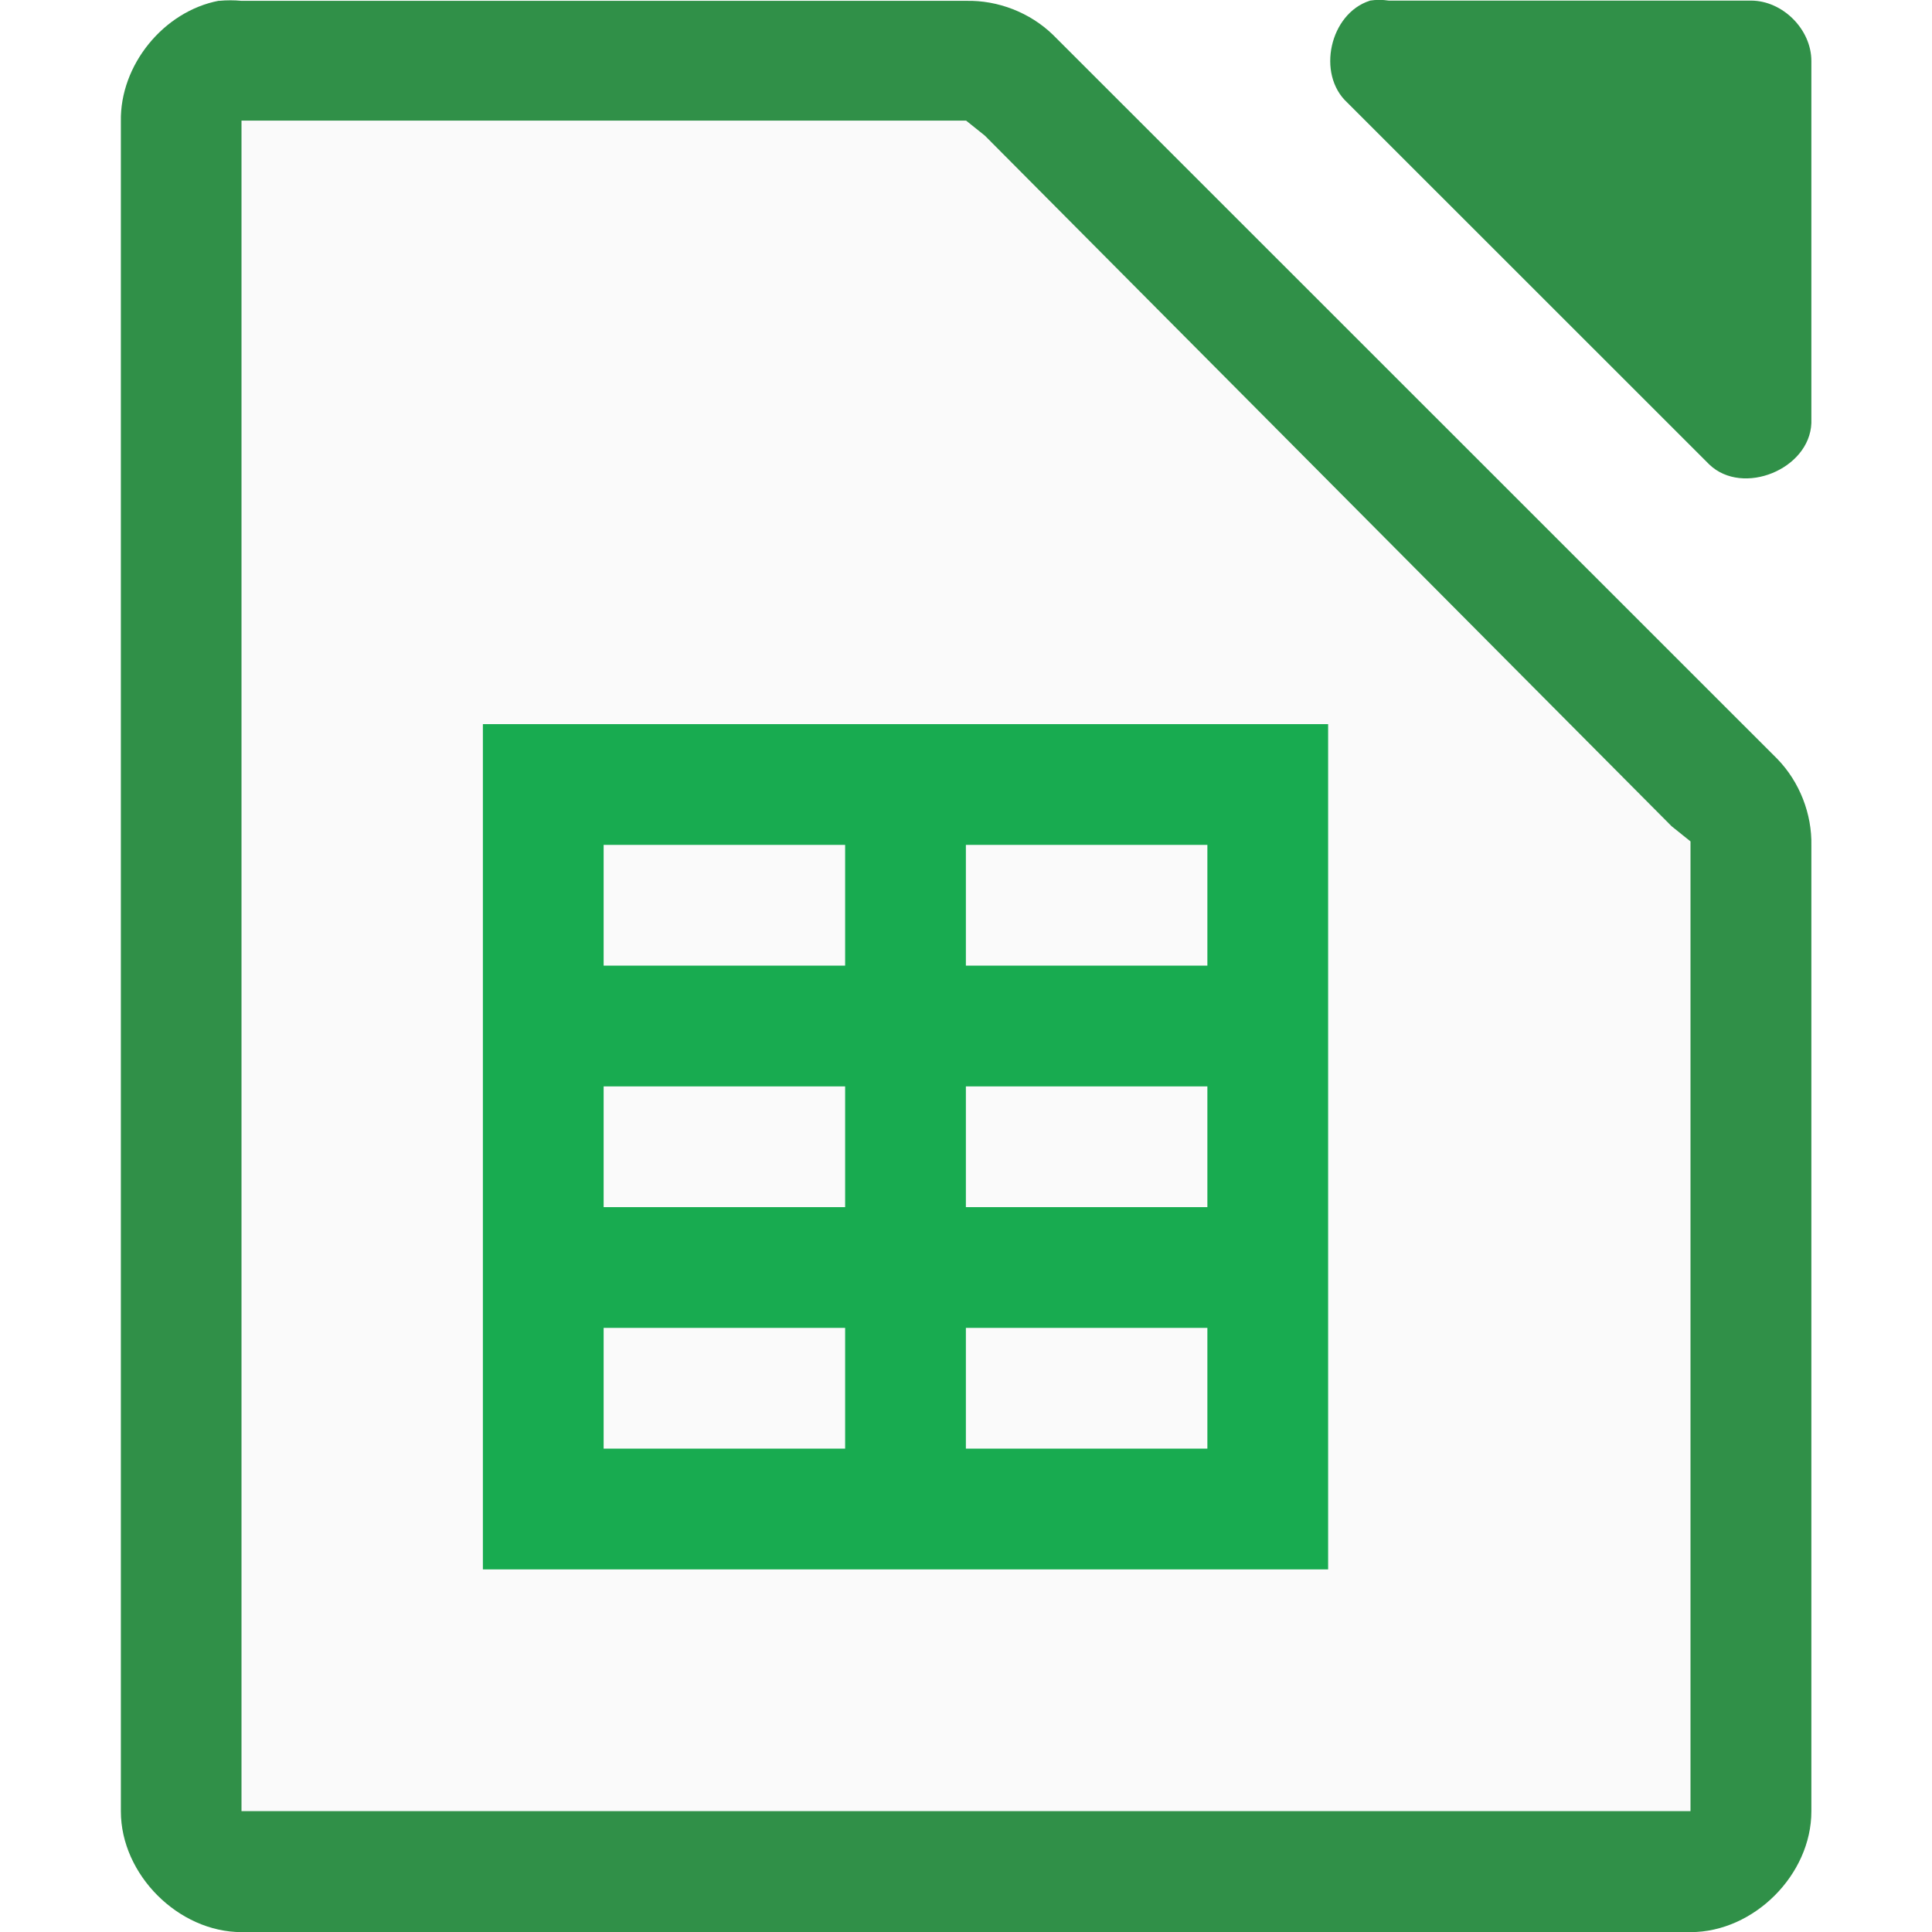
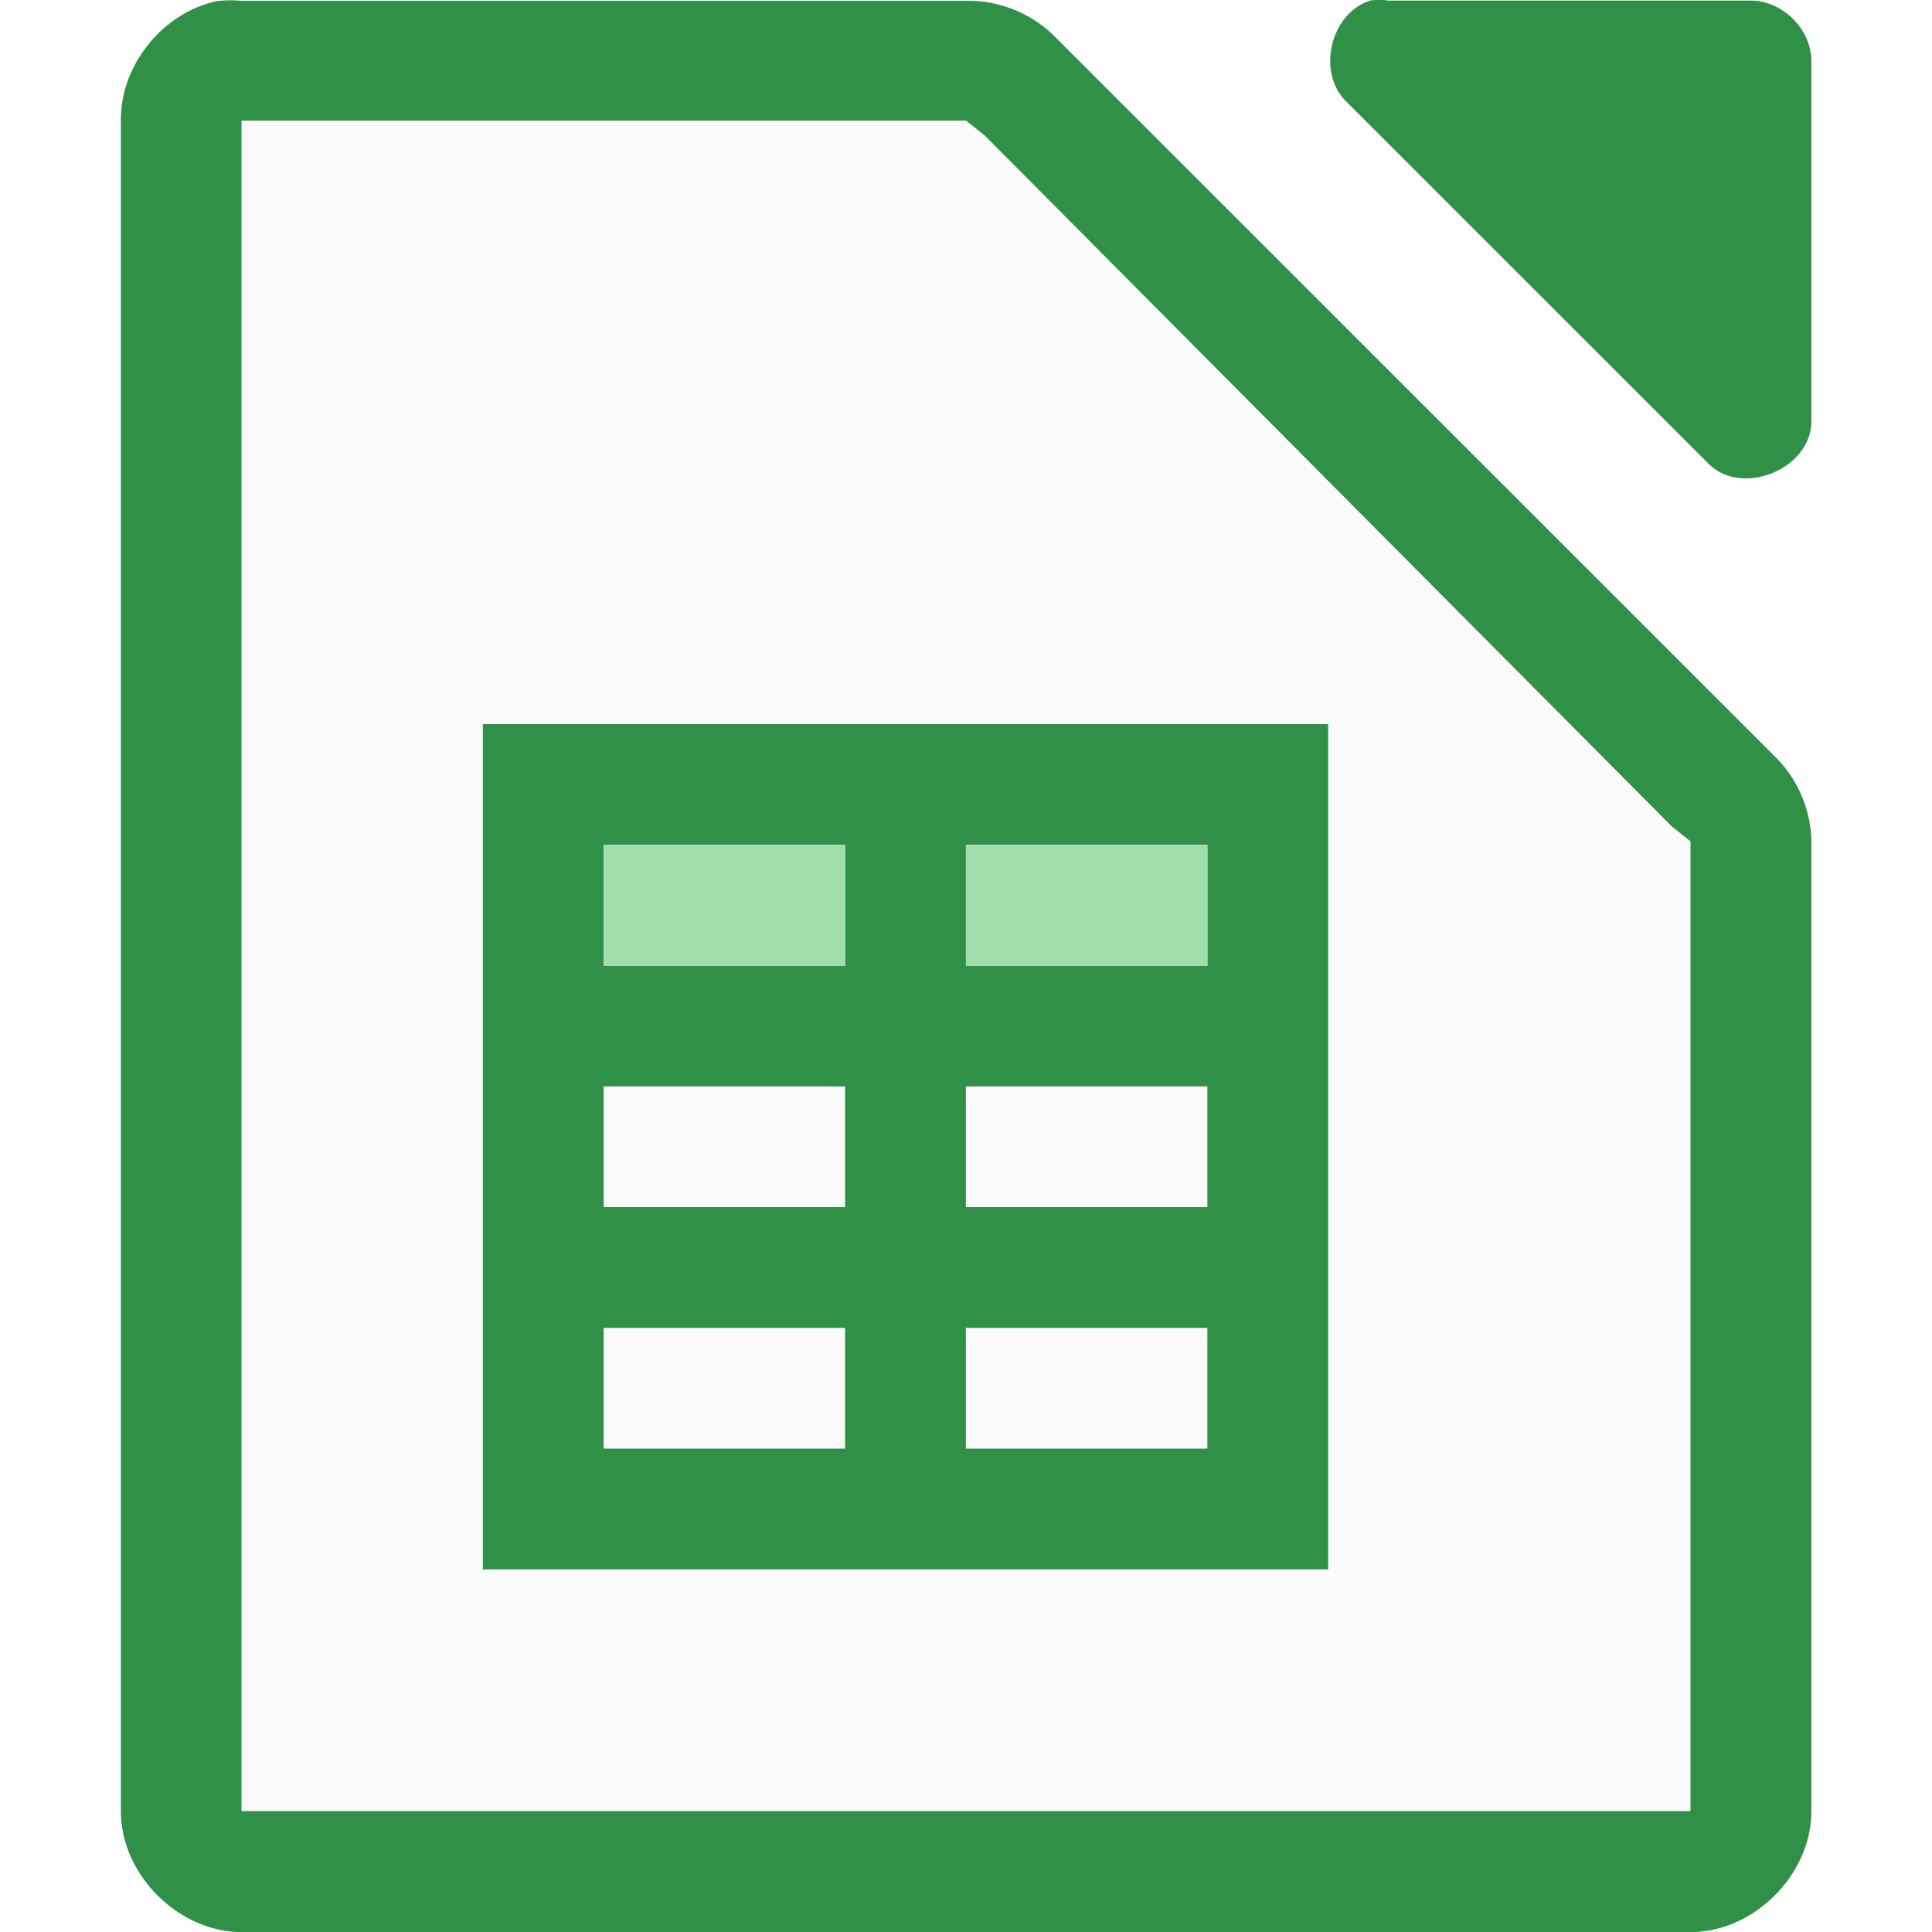
<svg xmlns="http://www.w3.org/2000/svg" viewBox="0 0 16 16">
  <path d="m1.813.006c-.458.087-.821.533-.812 1v13.995c0.0.523.476 1.0 1.0 1h12c.524-0.0 1-.476 1-1v-7.997c.006-.264-.098-.529-.281-.718l-6-5.998c-.19-.184-.455-.287-.719-.281h-6c-.062-.006-.125-.006-.187 0z" fill="#309048" />
  <path d="m11.344.006c-.331.106-.443.607-.187.843l3 2.999c.277.263.829.038.844-.344v-2.999c-0-.262-.238-.5-.5-.5h-3c-.052-.008-.105-.008-.156 0z" fill="#309048" />
  <path d="m2.0.999v.5 13.0.5h.5 11.0.5v-.5-7.312-.219l-.156-.125-5.687-5.719-.156-.125h-.188-5.312z" fill="#fafafa" />
  <path d="m3.999 5.997h7v7h-7z" fill="#fafafa" />
-   <path d="m3.999 5.997v1 1 1 1 1 1 1h1 2 1 2 1v-1-6h-6zm1 1h2v1h-2zm3 0h2v1h-2zm-3 2h2v1h-2zm3 0h2v1h-2zm-3 2h2v1h-2zm3 0h2v1h-2z" fill="#18ab50" />
+   <path d="m3.999 5.997v1 1 1 1 1 1 1h1 2 1 2 1v-1-6h-6zm1 1h2v1h-2zm3 0h2v1h-2zm-3 2h2v1h-2zm3 0h2v1h-2zm-3 2h2v1h-2zm3 0h2v1h-2z" fill="#309048" />
+   <g fill="#a1ddaa" fill-opacity=".989">
+     <path d="m5 7h2v1h-2z" />
+     <path d="m8 7h2v1h-2z" />
+   </g>
</svg>
